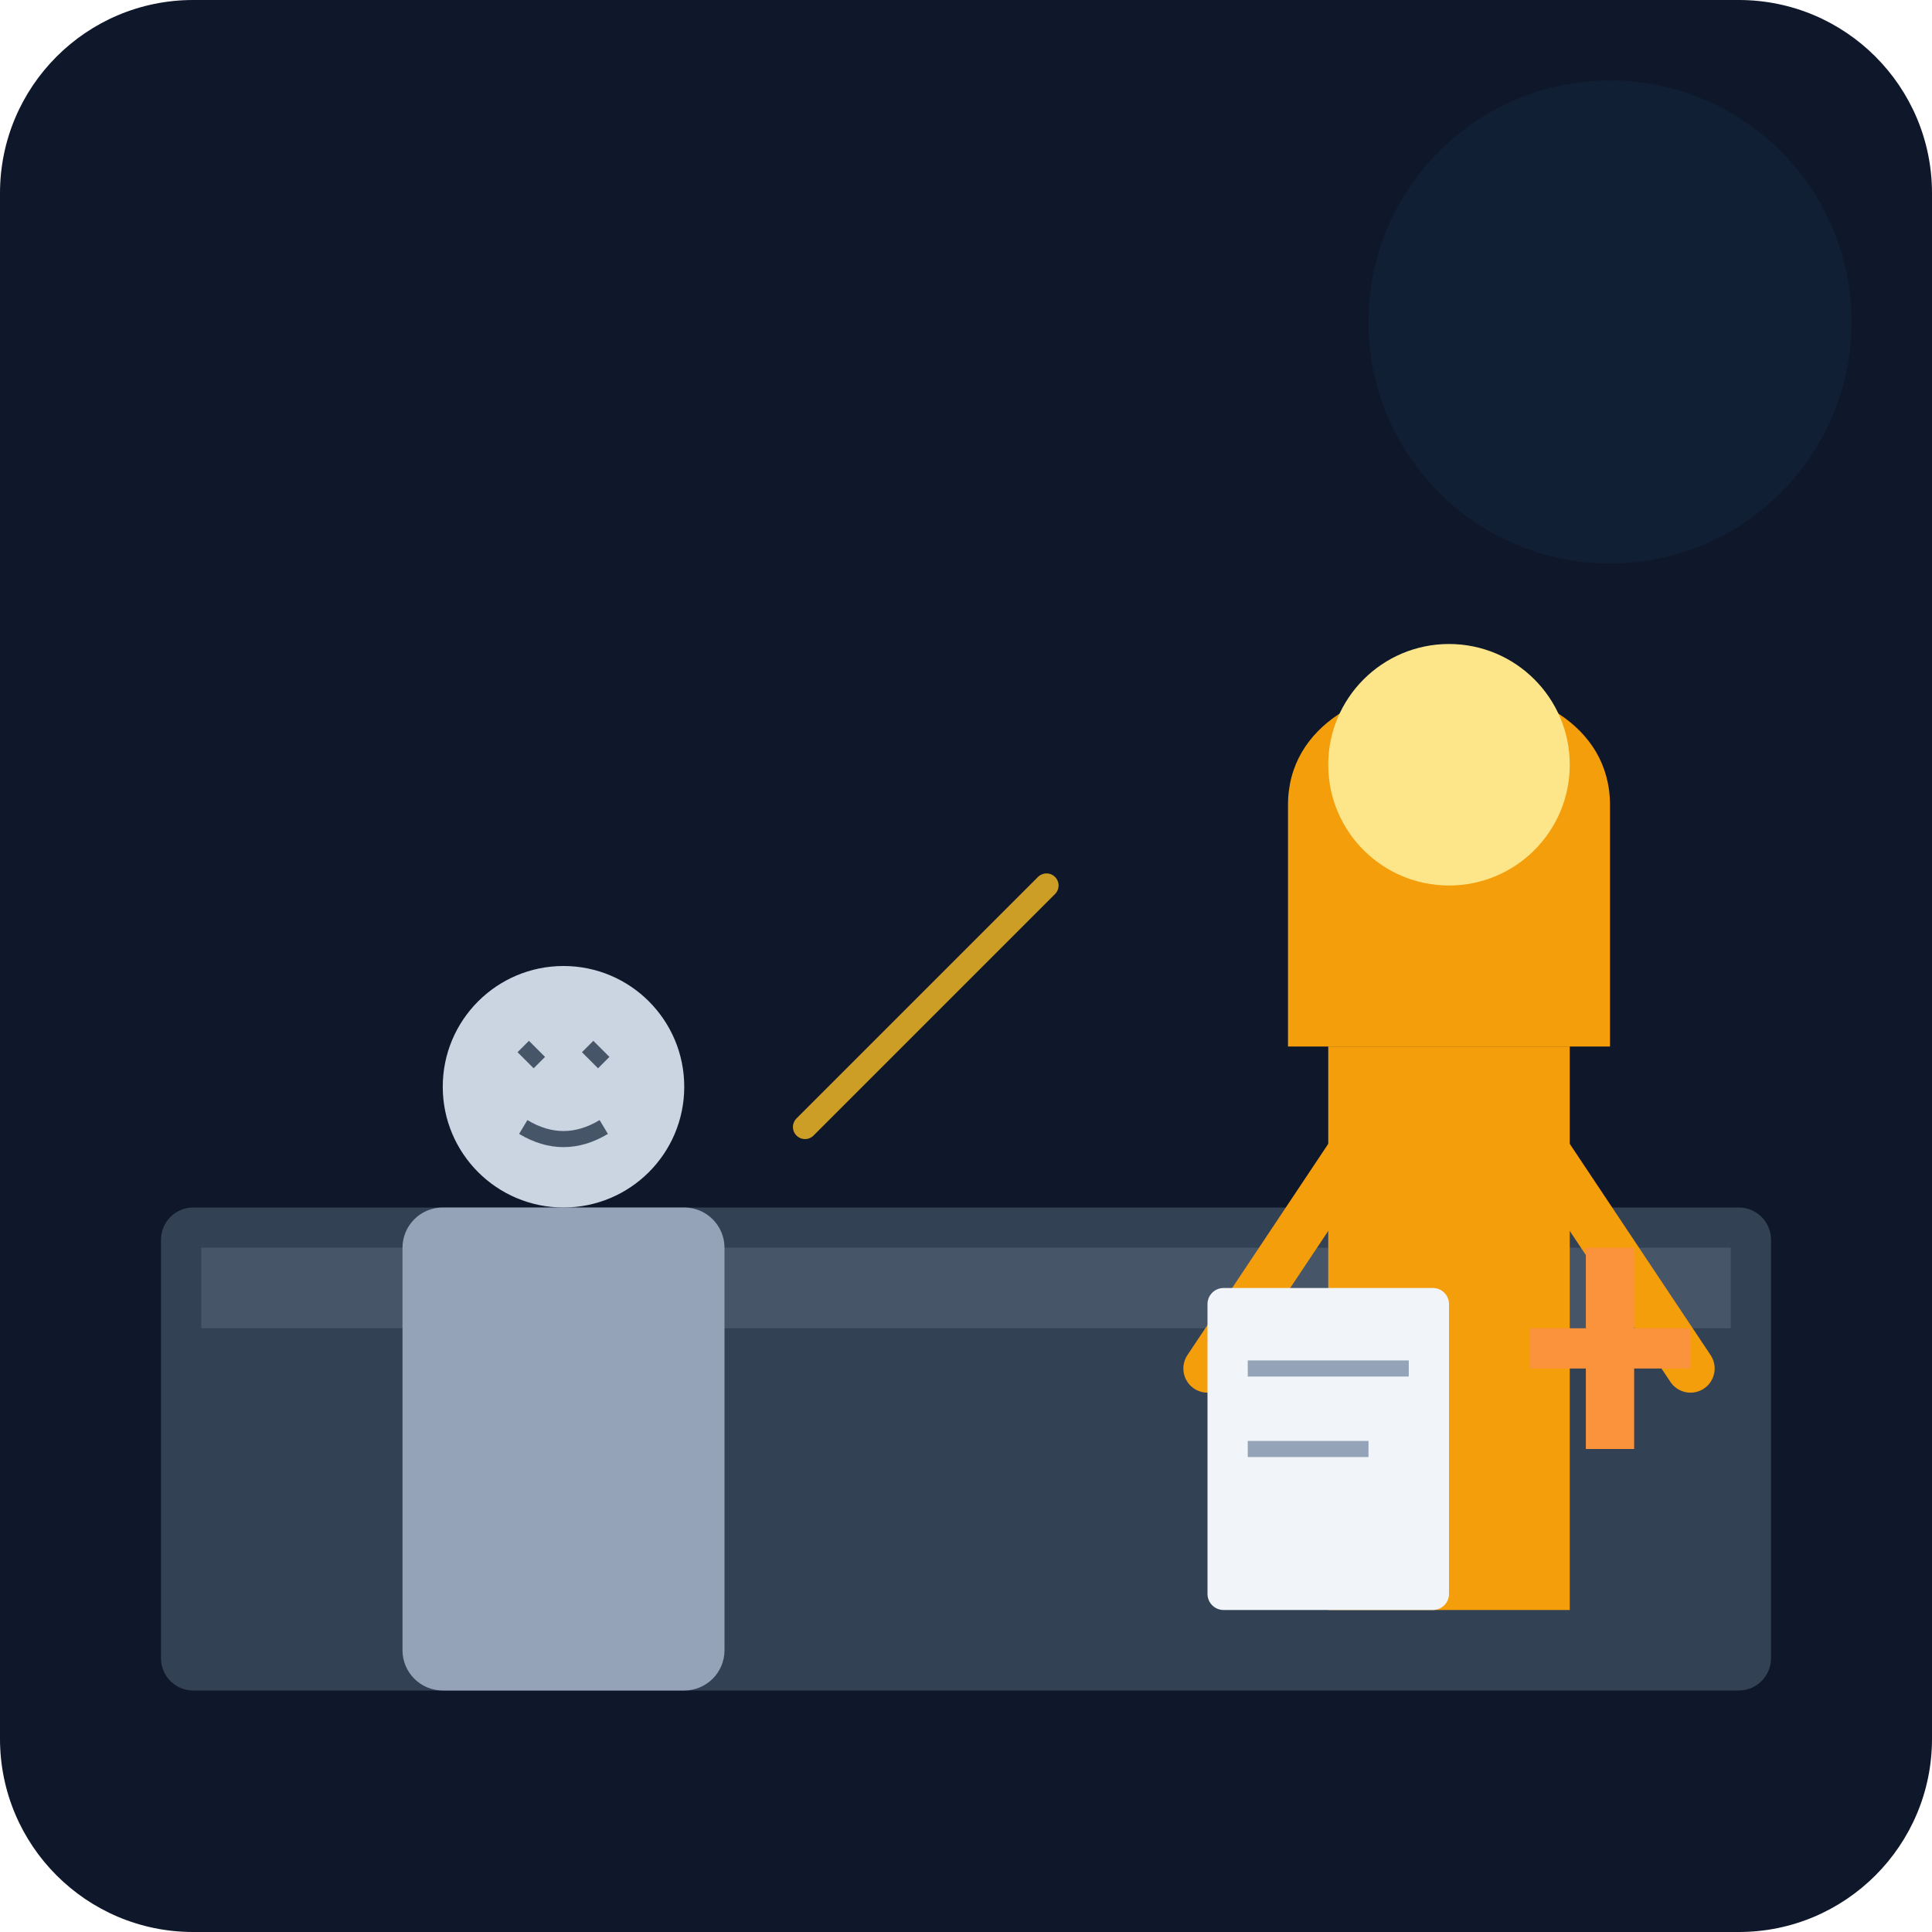
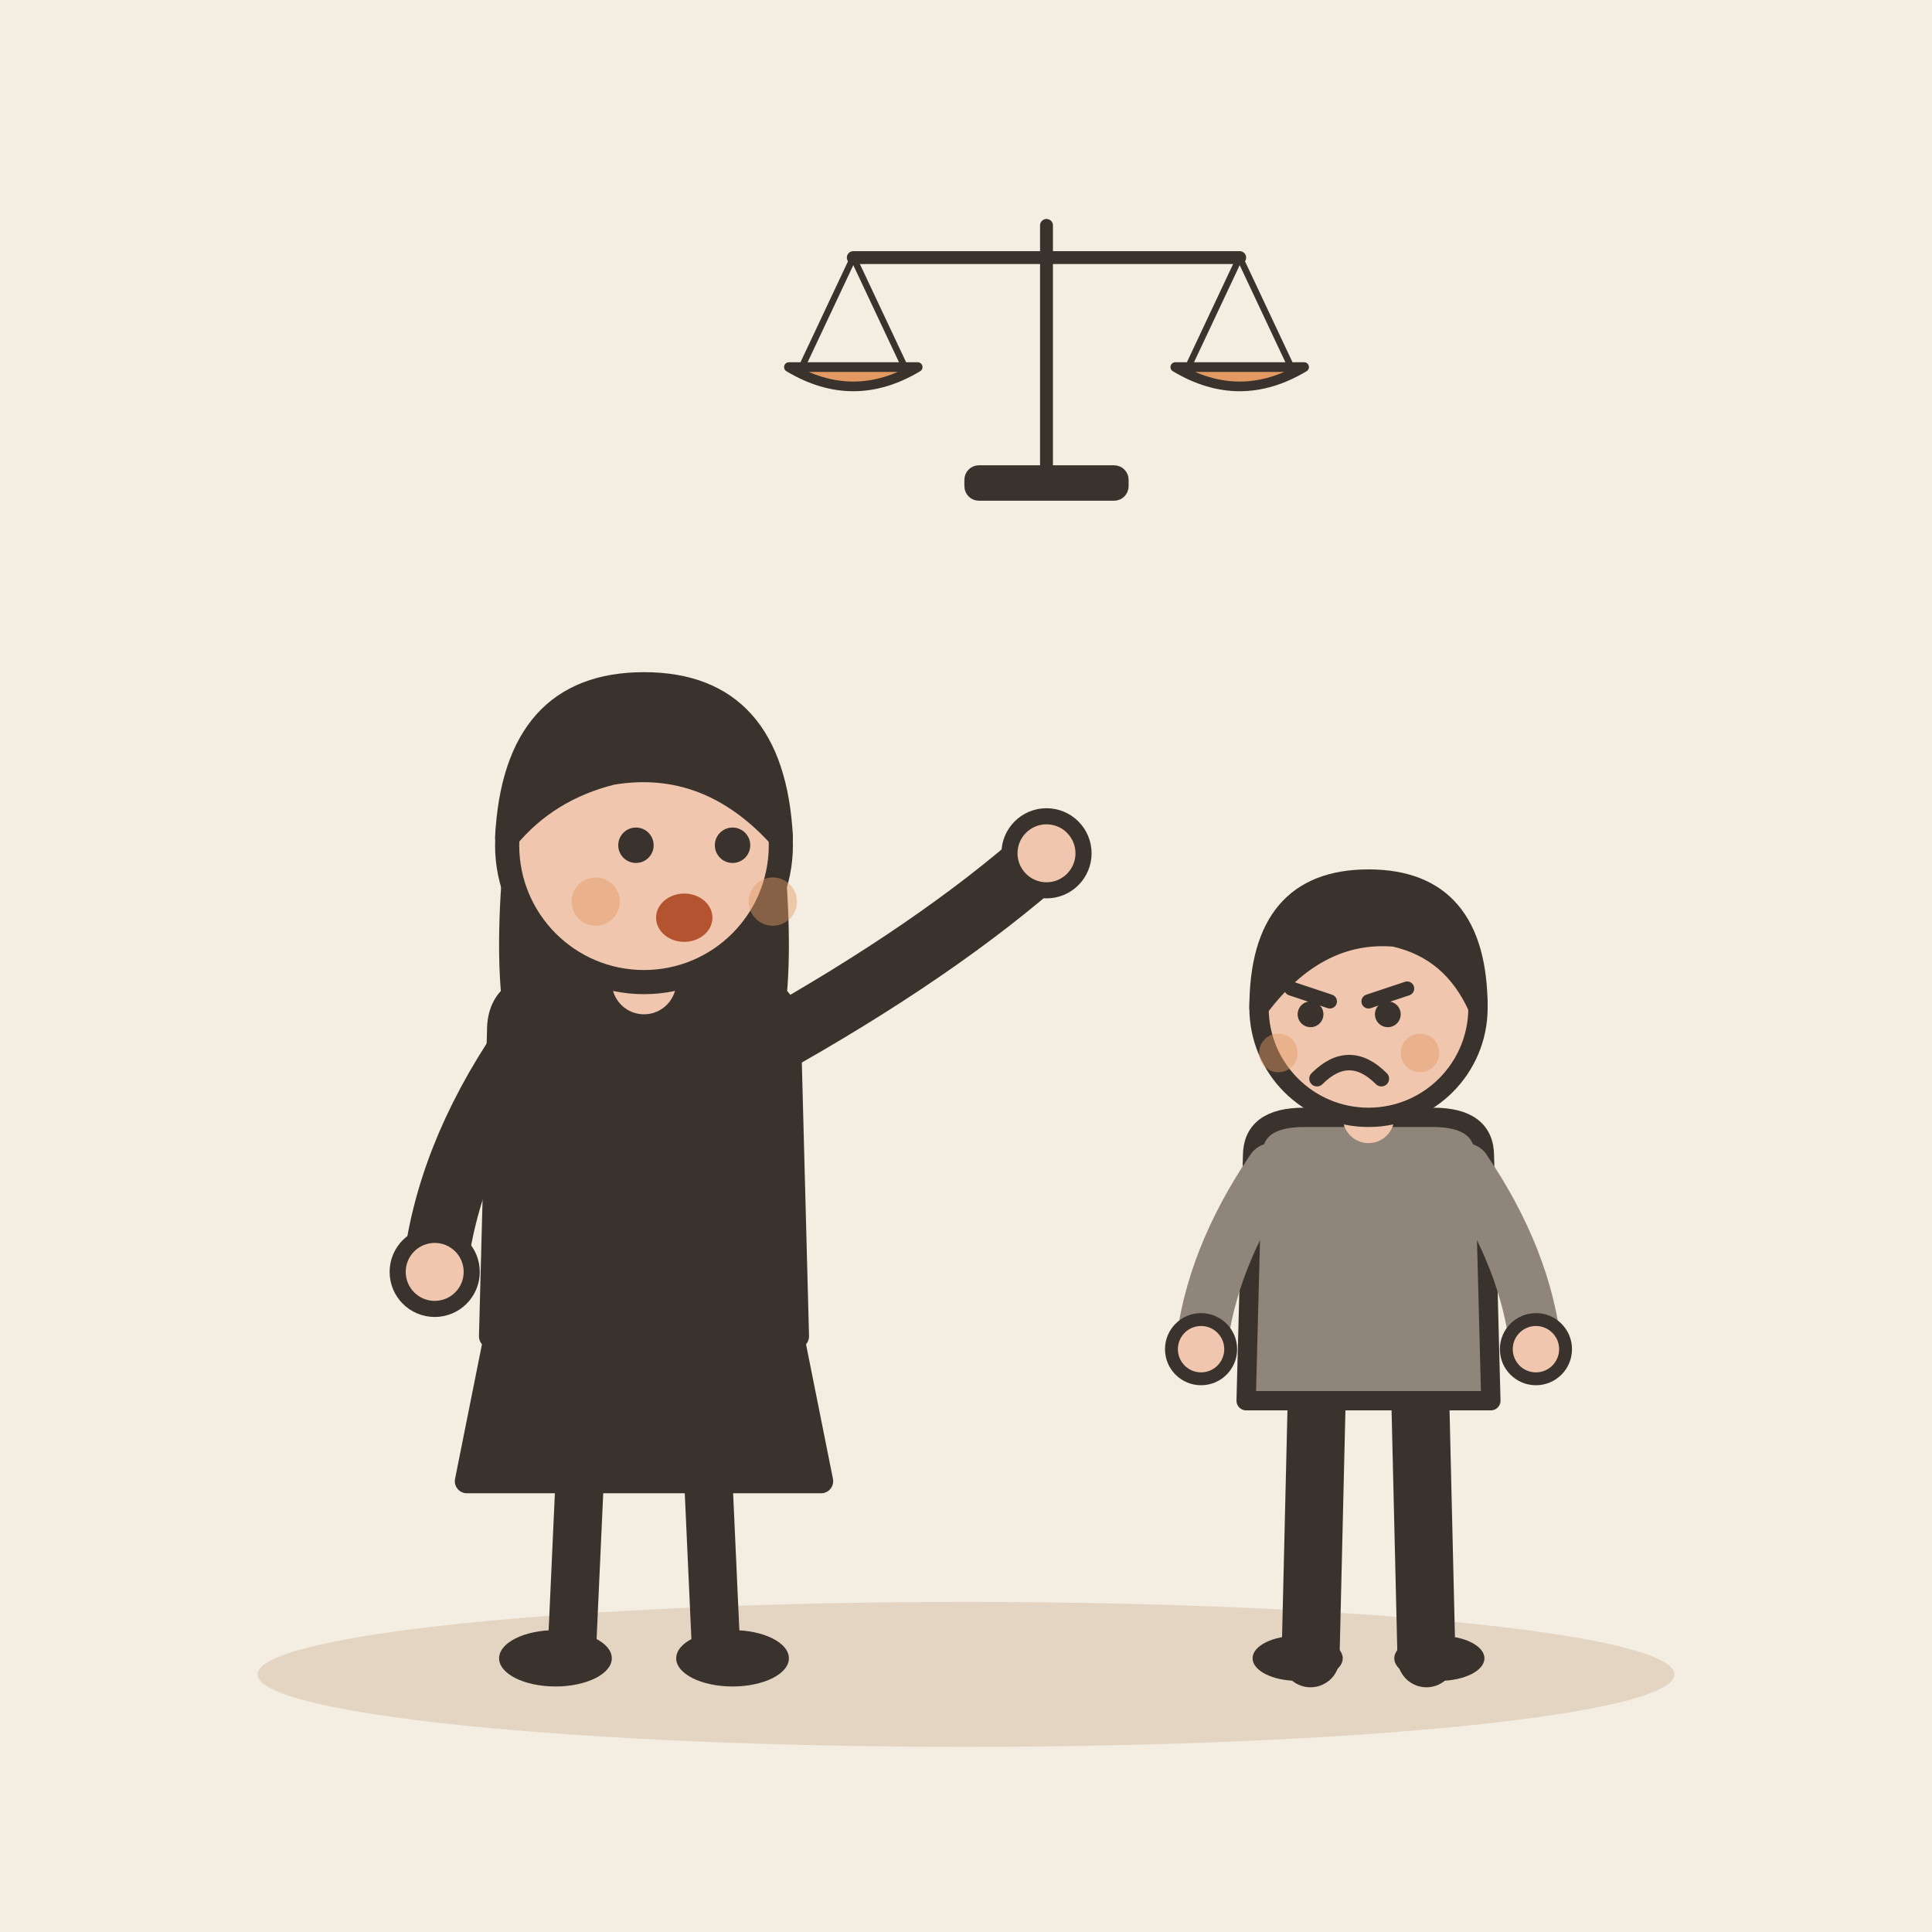
- <svg xmlns="http://www.w3.org/2000/svg" viewBox="0 0 240 240">
-   <defs>
-     <linearGradient id="bgGrad" x1="0" y1="0" x2="0" y2="240">
-       <stop offset="0%" stop-color="#0f172a" />
-       <stop offset="100%" stop-color="#1e293b" />
-     </linearGradient>
-   </defs>
-   <rect width="240" height="240" rx="24" fill="url(#bgGrad)" />
-   <rect x="20" y="150" width="200" height="60" rx="4" fill="#334155" />
-   <rect x="25" y="155" width="190" height="10" fill="#475569" />
-   <g transform="translate(140, 80)">
-     <path d="M20 20 C20 10 30 5 40 5 C50 5 60 10 60 20 L60 50 L20 50 Z" fill="#f59e0b" />
-     <rect x="25" y="50" width="30" height="70" fill="#f59e0b" />
-     <circle cx="40" cy="15" r="15" fill="#fde68a" />
-     <path d="M30 60 L10 90 M50 60 L70 90" stroke="#f59e0b" stroke-width="6" stroke-linecap="round" />
+ <svg xmlns="http://www.w3.org/2000/svg" viewBox="0 0 240 240" data-style="editorial">
+   <rect width="240" height="240" fill="#F4EDE2" />
+   <ellipse cx="120" cy="208" rx="88" ry="9" fill="#E3D5C1" />
+   <g transform="translate(80 206)">
+     <path d="M-18 -42L-22 -22L22 -22L18 -42Z" fill="#3A332D" stroke="#3A332D" stroke-width="3" stroke-linecap="round" stroke-linejoin="round" />
+     <path d="M-8 -22L-9 0" stroke="#3A332D" stroke-width="6" stroke-linecap="round" fill="none" />
+     <path d="M8 -22L9 0" stroke="#3A332D" stroke-width="6" stroke-linecap="round" fill="none" />
+     <ellipse cx="-11" cy="0" rx="7" ry="3.5" fill="#3A332D" />
+     <ellipse cx="11" cy="0" rx="7" ry="3.5" fill="#3A332D" />
+     <path d="M-17 -104Q-20 -78 -14 -70L-6 -78L6 -78L14 -70Q20 -78 17 -104Z" fill="#3A332D" />
+     <path d="M-18 -78Q-18 -84 -10 -84L10 -84Q18 -84 18 -78L19 -40L-19 -40Z" fill="#3A332D" stroke="#3A332D" stroke-width="3" stroke-linecap="round" stroke-linejoin="round" />
+     <path d="M-15 -76Q-24.5 -62 -26 -48" fill="none" stroke="#3A332D" stroke-width="8" stroke-linecap="round" stroke-linejoin="round" />
+     <circle cx="-26" cy="-48" r="4.6" fill="#F0C7AE" stroke="#3A332D" stroke-linecap="round" stroke-linejoin="round" stroke-width="2" />
+     <path d="M15 -76Q36.5 -88 50 -100" fill="none" stroke="#3A332D" stroke-width="8" stroke-linecap="round" stroke-linejoin="round" />
+     <circle cx="50" cy="-100" r="4.6" fill="#F0C7AE" stroke="#3A332D" stroke-linecap="round" stroke-linejoin="round" stroke-width="2" />
+     <path d="M0 -84L0 -88" stroke="#F0C7AE" stroke-width="8" stroke-linecap="round" fill="none" />
+     <circle cx="0" cy="-101" r="17" fill="#F0C7AE" stroke="#3A332D" stroke-width="3" stroke-linecap="round" stroke-linejoin="round" />
+     <path d="M-17 -102Q-16 -121 0 -121Q16 -121 17 -102Q8 -112 -4 -110Q-12 -108 -17 -102Z" fill="#3A332D" stroke="#3A332D" stroke-width="3" stroke-linecap="round" stroke-linejoin="round" />
+     <circle cx="-1" cy="-101" r="2.2" fill="#3A332D" />
+     <circle cx="11" cy="-101" r="2.2" fill="#3A332D" />
+     <ellipse cx="5" cy="-92" rx="3.5" ry="3" fill="#B4532F" />
+     <circle cx="-6" cy="-94" r="3" fill="#E39A62" opacity="0.45" />
+     <circle cx="16" cy="-94" r="3" fill="#E39A62" opacity="0.45" />
  </g>
-   <g transform="translate(40, 100)">
-     <rect x="10" y="50" width="40" height="60" rx="5" fill="#94a3b8" />
-     <circle cx="30" cy="35" r="15" fill="#cbd5e1" />
-     <path d="M25 30 L27 32 M33 30 L35 32" stroke="#475569" stroke-width="2" />
-     <path d="M25 40 Q30 43 35 40" stroke="#475569" stroke-width="2" fill="none" />
+   <g transform="translate(170 206) scale(0.8 0.8)">
+     <path d="M-8 -42L-9 0" stroke="#3A332D" stroke-width="9" stroke-linecap="round" fill="none" />
+     <path d="M8 -42L9 0" stroke="#3A332D" stroke-width="9" stroke-linecap="round" fill="none" />
+     <ellipse cx="-11" cy="0" rx="7" ry="3.5" fill="#3A332D" />
+     <ellipse cx="11" cy="0" rx="7" ry="3.5" fill="#3A332D" />
+     <path d="M-18 -78Q-18 -84 -10 -84L10 -84Q18 -84 18 -78L19 -40L-19 -40Z" fill="#8F857A" stroke="#3A332D" stroke-width="3" stroke-linecap="round" stroke-linejoin="round" />
+     <path d="M-15 -76Q-24.5 -62 -26 -48" fill="none" stroke="#8F857A" stroke-width="8" stroke-linecap="round" stroke-linejoin="round" />
+     <circle cx="-26" cy="-48" r="4.6" fill="#F0C7AE" stroke="#3A332D" stroke-linecap="round" stroke-linejoin="round" stroke-width="2" />
+     <path d="M15 -76Q24.5 -62 26 -48" fill="none" stroke="#8F857A" stroke-width="8" stroke-linecap="round" stroke-linejoin="round" />
+     <circle cx="26" cy="-48" r="4.6" fill="#F0C7AE" stroke="#3A332D" stroke-linecap="round" stroke-linejoin="round" stroke-width="2" />
+     <path d="M0 -84L0 -88" stroke="#F0C7AE" stroke-width="8" stroke-linecap="round" fill="none" />
+     <circle cx="0" cy="-101" r="17" fill="#F0C7AE" stroke="#3A332D" stroke-width="3" stroke-linecap="round" stroke-linejoin="round" />
+     <path d="M-17 -101Q-17 -121 0 -121Q17 -121 17 -101Q13 -110 4 -112Q-8 -113 -17 -101Z" fill="#3A332D" stroke="#3A332D" stroke-width="3" stroke-linecap="round" stroke-linejoin="round" />
+     <path d="M-12 -104L-6 -102" fill="none" stroke="#3A332D" stroke-width="2.2" stroke-linecap="round" stroke-linejoin="round" />
+     <path d="M6 -104L0 -102" fill="none" stroke="#3A332D" stroke-width="2.2" stroke-linecap="round" stroke-linejoin="round" />
+     <circle cx="-9" cy="-100" r="2" fill="#3A332D" />
+     <circle cx="3" cy="-100" r="2" fill="#3A332D" />
+     <path d="M-8 -90Q-3 -95 2 -90" fill="none" stroke="#3A332D" stroke-width="2.4" stroke-linecap="round" stroke-linejoin="round" />
+     <circle cx="-14" cy="-94" r="3" fill="#E39A62" opacity="0.45" />
+     <circle cx="8" cy="-94" r="3" fill="#E39A62" opacity="0.45" />
  </g>
-   <rect x="150" y="160" width="30" height="40" fill="#f1f5f9" rx="2" />
-   <path d="M155 170 H175 M155 180 H170" stroke="#94a3b8" stroke-width="2" />
-   <rect x="190" y="165" width="20" height="5" fill="#fb923c" />
-   <rect x="197" y="155" width="6" height="25" fill="#fb923c" />
-   <circle cx="200" cy="40" r="30" fill="#38bdf8" opacity="0.05" />
-   <path d="M100 140 L130 110" stroke="#fbbf24" stroke-width="3" stroke-linecap="round" opacity="0.8" />
+   <g transform="translate(130 60) scale(0.4 0.4)">
+     <path d="M0 0L0 -80" stroke="#3A332D" stroke-width="4" stroke-linecap="round" fill="none" />
+     <path d="M-60 -70L60 -70" stroke="#3A332D" stroke-width="4" stroke-linecap="round" fill="none" />
+     <path d="M-60 -70L-76 -36" stroke="#3A332D" stroke-width="2" stroke-linecap="round" fill="none" />
+     <path d="M-60 -70L-44 -36" stroke="#3A332D" stroke-width="2" stroke-linecap="round" fill="none" />
+     <path d="M60 -70L44 -36" stroke="#3A332D" stroke-width="2" stroke-linecap="round" fill="none" />
+     <path d="M60 -70L76 -36" stroke="#3A332D" stroke-width="2" stroke-linecap="round" fill="none" />
+     <path d="M-80 -36Q-60 -24 -40 -36Z" fill="#E39A62" stroke="#3A332D" stroke-width="3" stroke-linecap="round" stroke-linejoin="round" />
+     <path d="M40 -36Q60 -24 80 -36Z" fill="#E39A62" stroke="#3A332D" stroke-width="3" stroke-linecap="round" stroke-linejoin="round" />
+     <rect x="-24" y="-4" width="48" height="8" rx="3" fill="#3A332D" stroke="#3A332D" stroke-width="3" stroke-linecap="round" stroke-linejoin="round" />
+   </g>
</svg>
